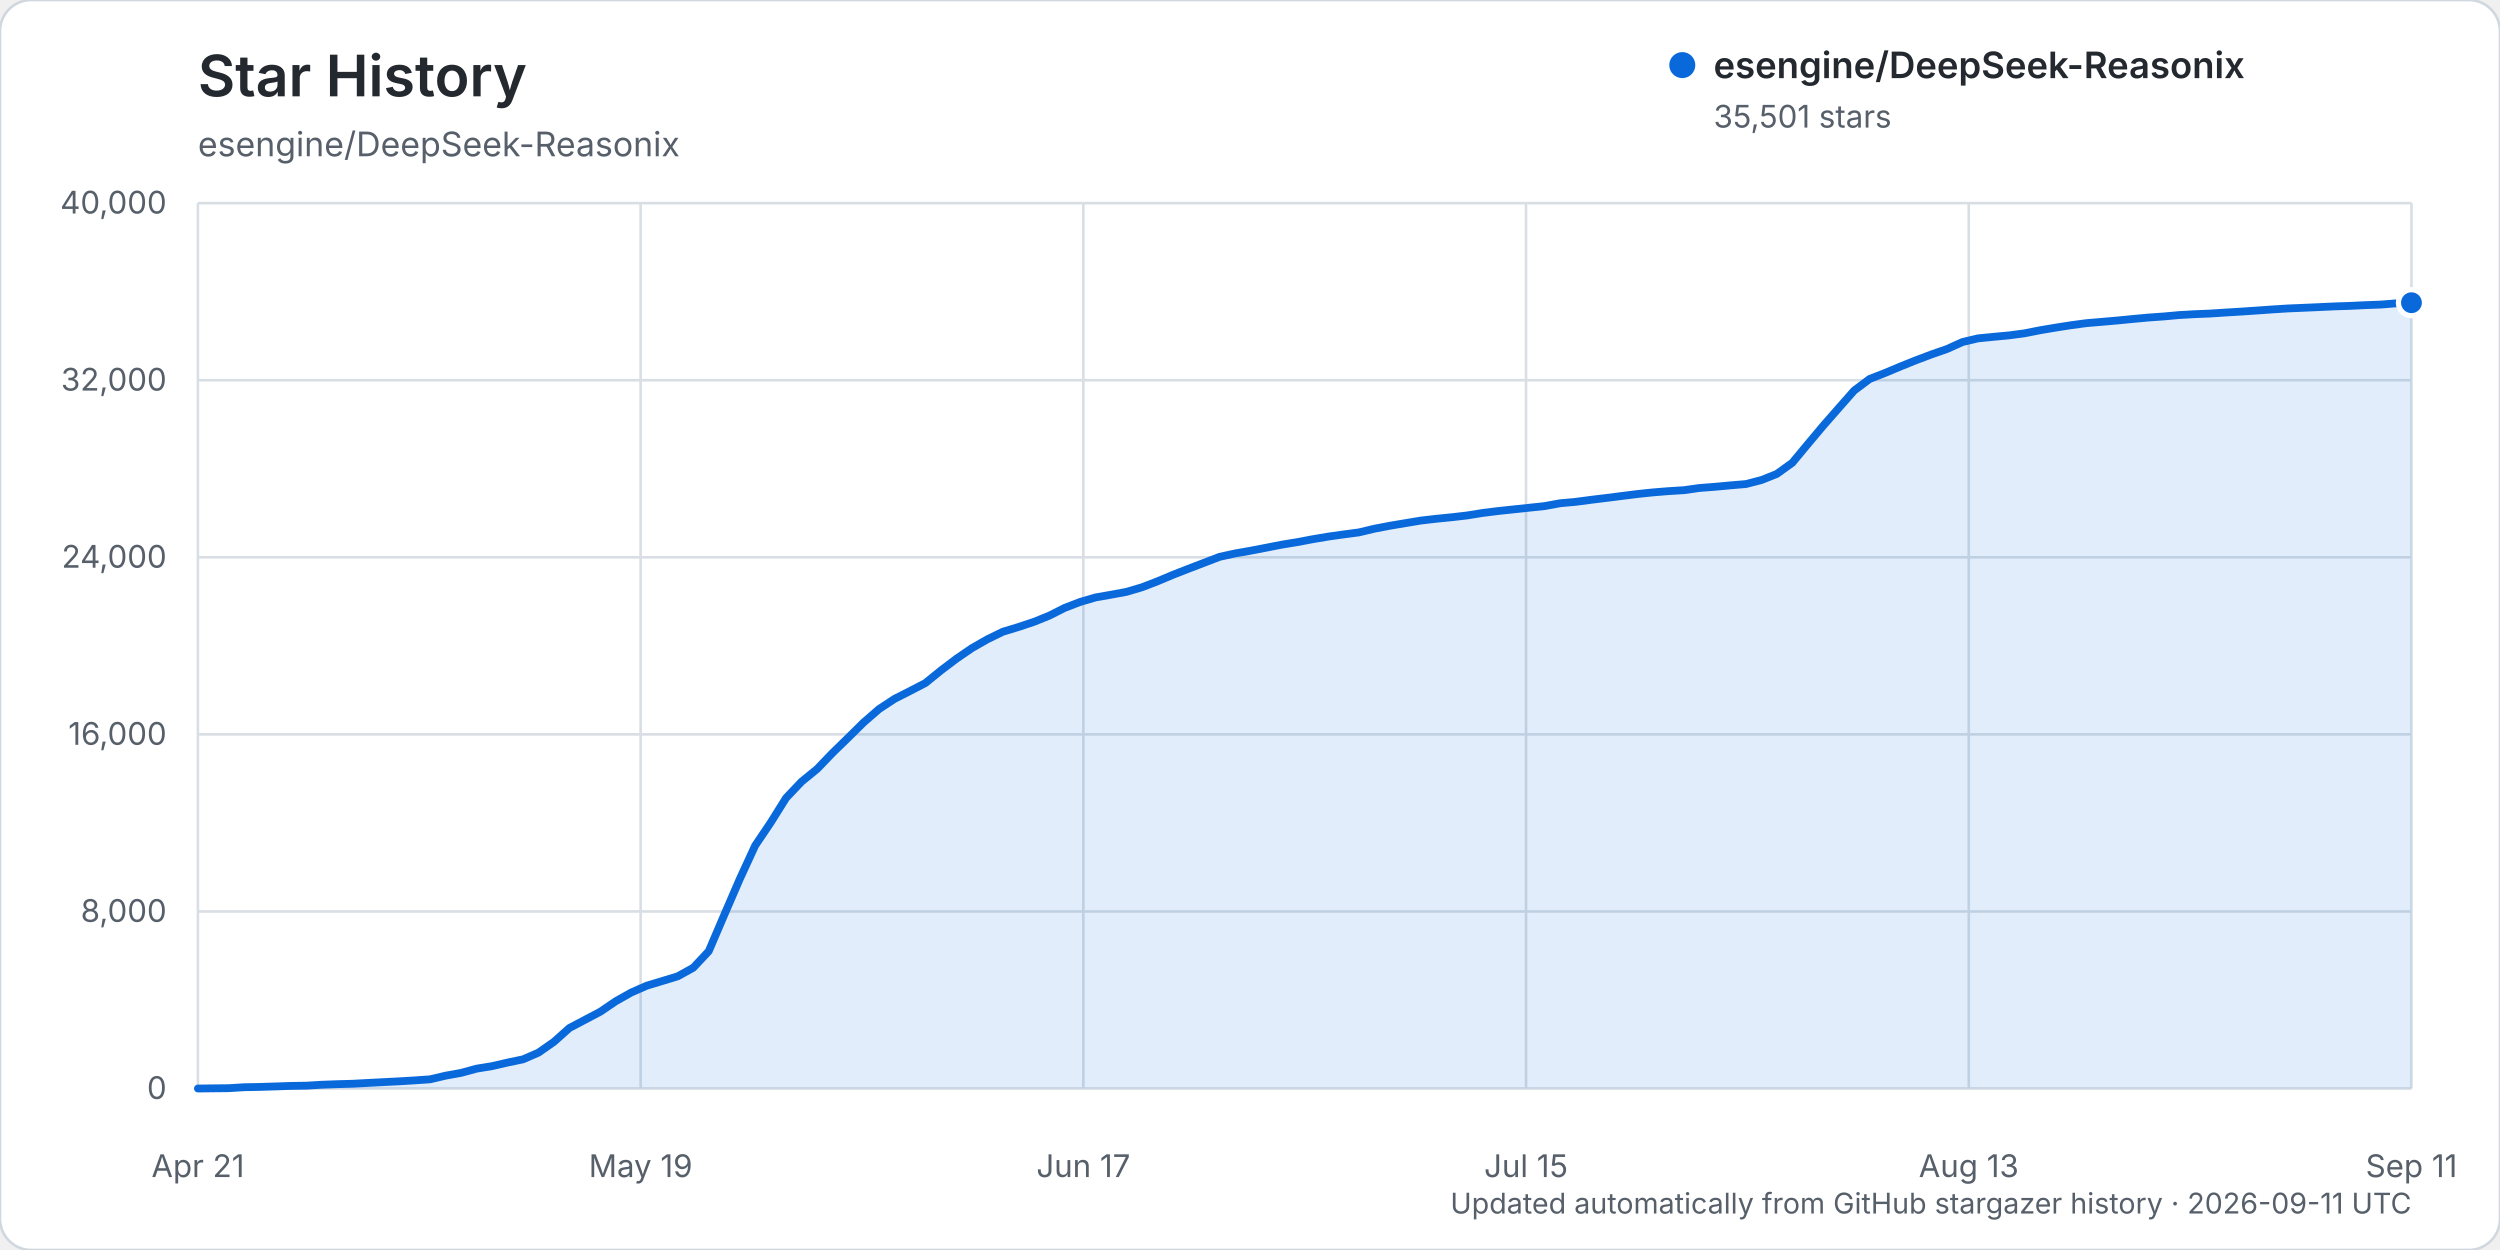
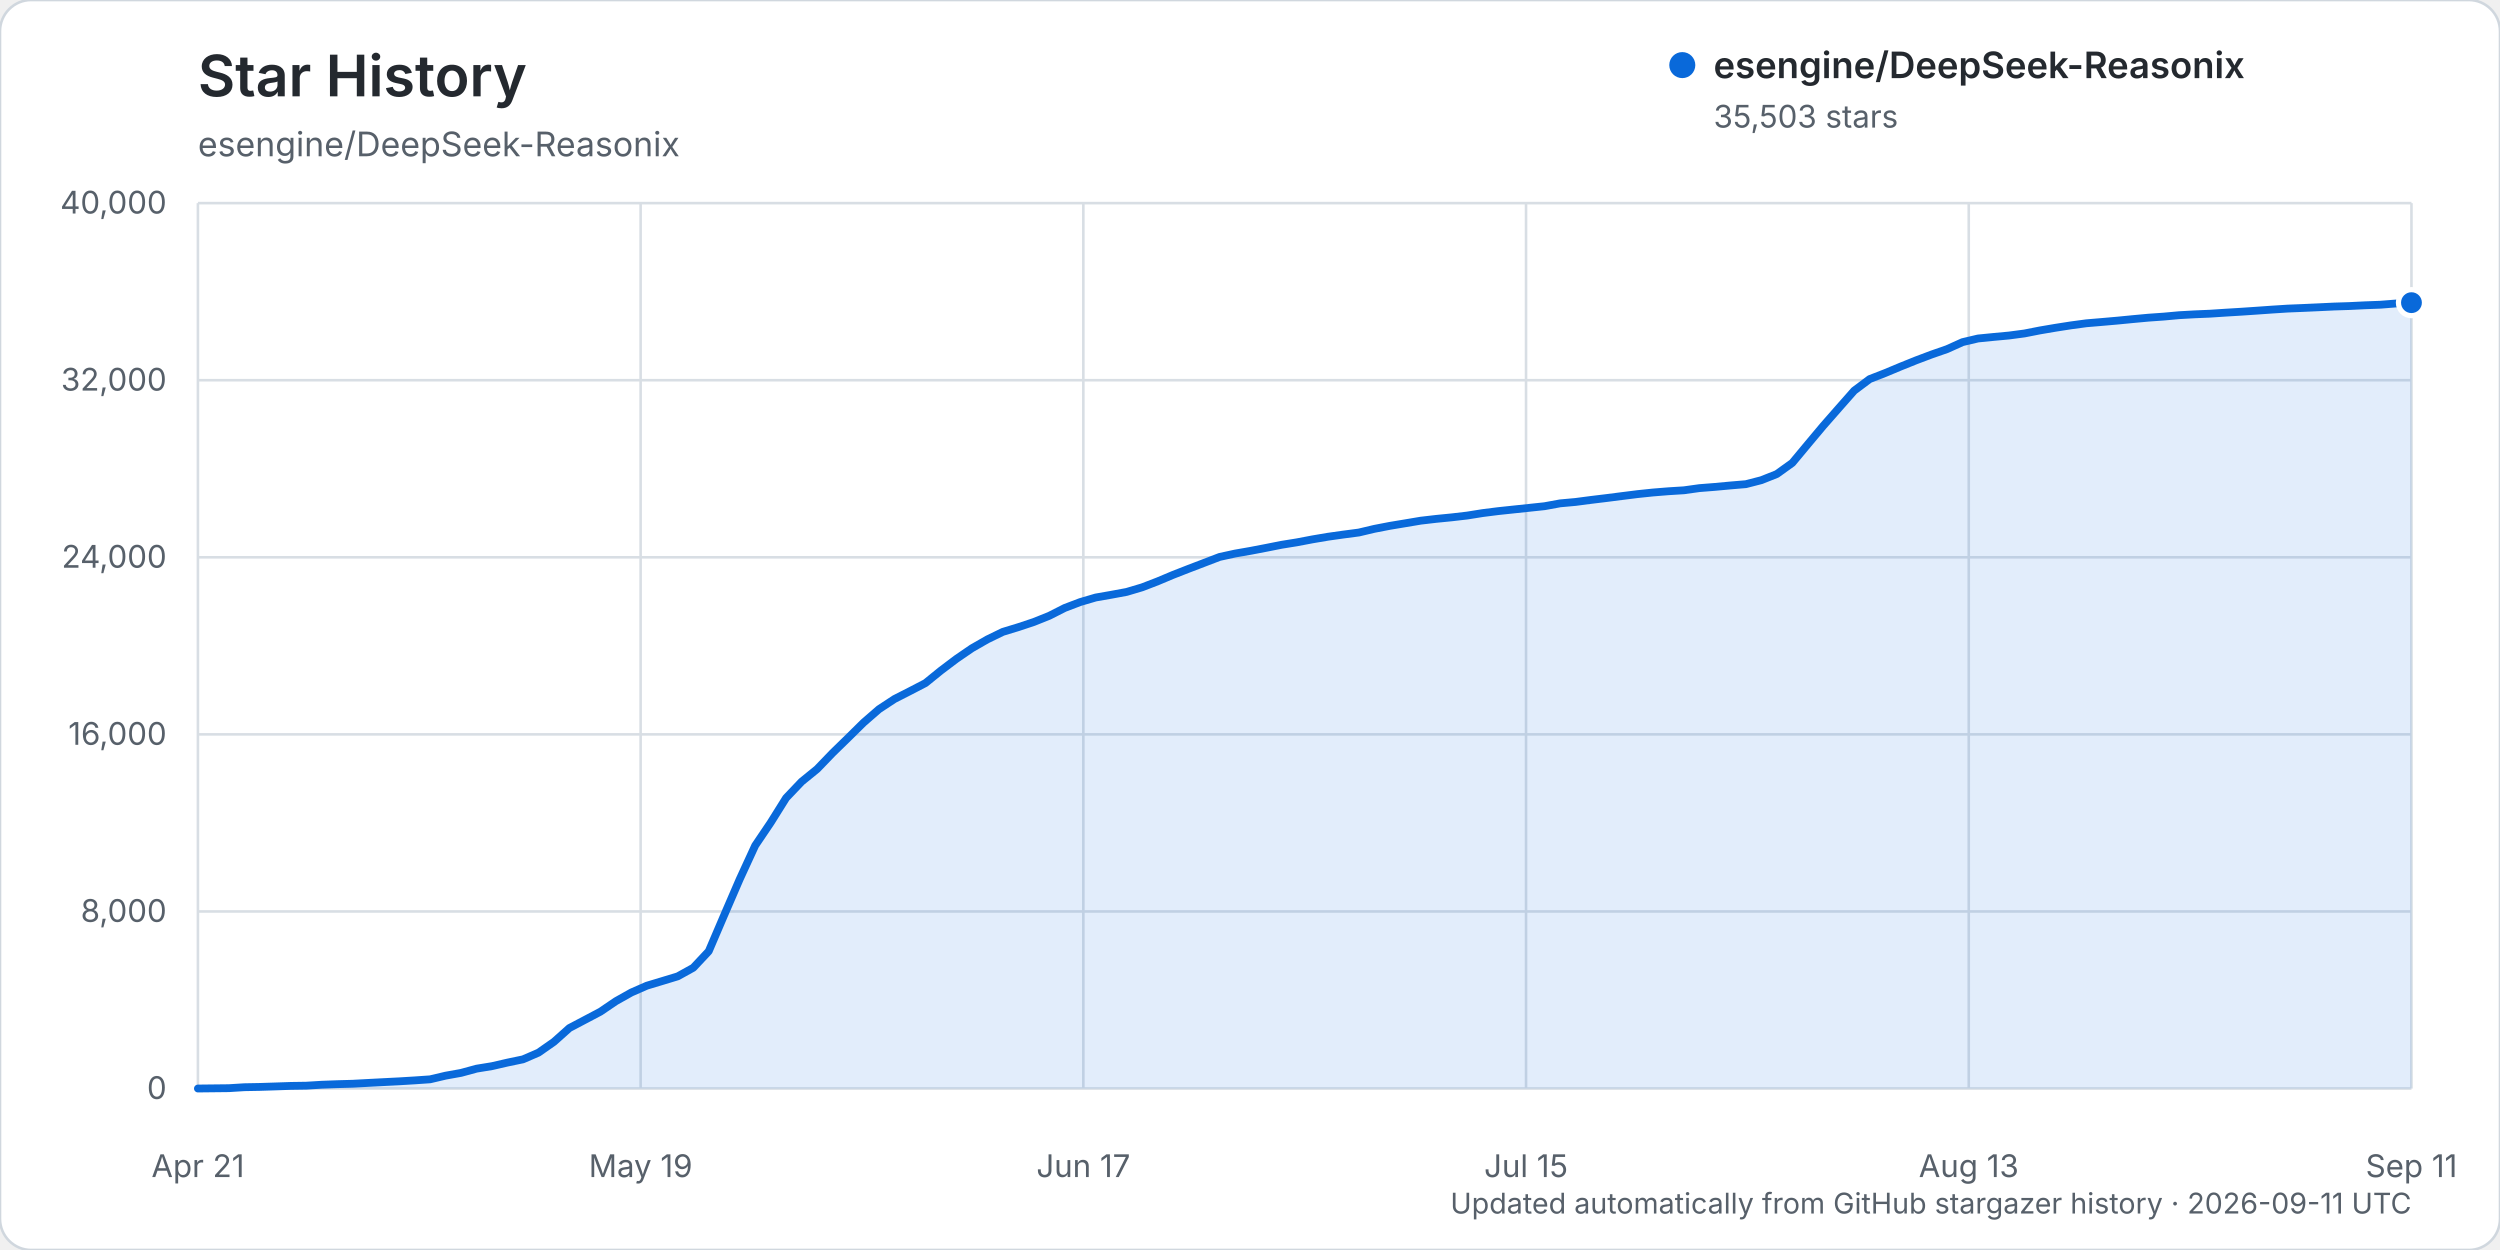
<svg xmlns="http://www.w3.org/2000/svg" width="960" height="480" viewBox="0 0 960 480" role="img" aria-labelledby="title description">
  <rect width="960" height="480" rx="12" fill="#ffffff" stroke="#d0d7de" />
  <text x="76" y="37" fill="#24292f" font-family="-apple-system, BlinkMacSystemFont, 'Segoe UI', sans-serif" font-size="22" font-weight="600">Star History</text>
  <text x="76" y="60" fill="#57606a" font-family="-apple-system, BlinkMacSystemFont, 'Segoe UI', sans-serif" font-size="13">esengine/DeepSeek-Reasonix</text>
  <g font-family="-apple-system, BlinkMacSystemFont, 'Segoe UI', sans-serif">
    <line x1="76" y1="418.00" x2="926" y2="418.00" stroke="#d8dee4" stroke-width="1" />
    <text x="64" y="422.00" text-anchor="end" fill="#57606a" font-size="12">0</text>
    <line x1="76" y1="350.00" x2="926" y2="350.00" stroke="#d8dee4" stroke-width="1" />
    <text x="64" y="354.00" text-anchor="end" fill="#57606a" font-size="12">8,000</text>
    <line x1="76" y1="282.00" x2="926" y2="282.00" stroke="#d8dee4" stroke-width="1" />
    <text x="64" y="286.00" text-anchor="end" fill="#57606a" font-size="12">16,000</text>
    <line x1="76" y1="214.00" x2="926" y2="214.00" stroke="#d8dee4" stroke-width="1" />
    <text x="64" y="218.00" text-anchor="end" fill="#57606a" font-size="12">24,000</text>
    <line x1="76" y1="146.00" x2="926" y2="146.00" stroke="#d8dee4" stroke-width="1" />
    <text x="64" y="150.00" text-anchor="end" fill="#57606a" font-size="12">32,000</text>
    <line x1="76" y1="78.00" x2="926" y2="78.00" stroke="#d8dee4" stroke-width="1" />
    <text x="64" y="82.00" text-anchor="end" fill="#57606a" font-size="12">40,000</text>
    <line x1="76.00" y1="78" x2="76.00" y2="418" stroke="#d8dee4" stroke-width="1" />
    <text x="76.00" y="452" text-anchor="middle" fill="#57606a" font-size="12">Apr 21</text>
    <line x1="246.00" y1="78" x2="246.00" y2="418" stroke="#d8dee4" stroke-width="1" />
    <text x="246.00" y="452" text-anchor="middle" fill="#57606a" font-size="12">May 19</text>
    <line x1="416.00" y1="78" x2="416.00" y2="418" stroke="#d8dee4" stroke-width="1" />
    <text x="416.00" y="452" text-anchor="middle" fill="#57606a" font-size="12">Jun 17</text>
    <line x1="586.00" y1="78" x2="586.00" y2="418" stroke="#d8dee4" stroke-width="1" />
    <text x="586.00" y="452" text-anchor="middle" fill="#57606a" font-size="12">Jul 15</text>
    <line x1="756.00" y1="78" x2="756.00" y2="418" stroke="#d8dee4" stroke-width="1" />
    <text x="756.00" y="452" text-anchor="middle" fill="#57606a" font-size="12">Aug 13</text>
    <line x1="926.00" y1="78" x2="926.00" y2="418" stroke="#d8dee4" stroke-width="1" />
    <text x="926.00" y="452" text-anchor="middle" fill="#57606a" font-size="12">Sep 11</text>
-     <path d="M76.00,417.99 L87.89,417.86 L93.83,417.49 L99.78,417.38 L105.72,417.19 L111.66,416.99 L117.61,416.90 L123.55,416.54 L129.50,416.32 L135.44,416.16 L141.38,415.84 L147.33,415.53 L153.27,415.23 L159.22,414.87 L165.16,414.46 L171.10,413.06 L177.05,411.99 L182.99,410.37 L188.94,409.40 L194.88,408.03 L200.83,406.79 L206.77,404.21 L212.71,400.06 L218.66,394.75 L224.60,391.62 L230.55,388.48 L236.49,384.45 L242.43,381.11 L248.38,378.50 L254.32,376.71 L260.27,374.90 L266.21,371.61 L272.15,365.27 L278.10,351.36 L284.04,337.62 L289.99,324.70 L295.93,315.89 L301.87,306.40 L307.82,300.14 L313.76,295.30 L319.71,289.11 L325.65,283.33 L331.59,277.46 L337.54,272.29 L343.48,268.38 L349.43,265.36 L355.37,262.28 L361.31,257.46 L367.26,252.96 L373.20,248.89 L379.15,245.49 L385.09,242.59 L391.03,240.79 L396.98,238.81 L402.92,236.42 L408.87,233.41 L414.81,231.14 L420.76,229.40 L426.70,228.36 L432.64,227.26 L438.59,225.49 L444.53,223.20 L450.48,220.70 L456.42,218.38 L462.36,216.11 L468.31,213.83 L474.25,212.53 L480.20,211.48 L486.14,210.34 L492.08,209.17 L498.03,208.20 L503.97,207.08 L509.92,206.07 L515.86,205.23 L521.80,204.45 L527.75,203.03 L533.69,201.89 L539.64,200.89 L545.58,199.90 L551.52,199.21 L557.47,198.62 L563.41,197.93 L569.36,196.97 L575.30,196.23 L581.24,195.60 L587.19,194.97 L593.13,194.34 L599.08,193.25 L605.02,192.71 L610.97,191.93 L616.91,191.20 L622.85,190.45 L628.80,189.70 L634.74,189.08 L640.69,188.60 L646.63,188.23 L652.57,187.39 L658.52,186.93 L664.46,186.38 L670.41,185.88 L676.35,184.35 L682.29,181.99 L688.24,177.71 L694.18,170.56 L700.13,163.47 L706.07,156.70 L712.01,149.96 L717.96,145.51 L723.90,143.20 L729.85,140.70 L735.79,138.32 L741.73,136.08 L747.68,134.01 L753.62,131.33 L759.57,129.93 L765.51,129.34 L771.45,128.79 L777.40,128.00 L783.34,126.82 L789.29,125.82 L795.23,124.89 L801.17,124.09 L807.12,123.59 L813.06,123.07 L819.01,122.49 L824.95,121.94 L830.90,121.52 L836.84,120.98 L842.78,120.64 L848.73,120.40 L854.67,120.01 L860.62,119.65 L866.56,119.25 L872.50,118.83 L878.45,118.45 L884.39,118.20 L890.34,117.94 L896.28,117.66 L902.22,117.47 L908.17,117.18 L914.11,116.96 L920.06,116.49 L926.00,116.24 L926.00,418.00 L76.00,418.00 Z" fill="#0969da" opacity="0.12" />
-     <path d="M76.00,417.99 L87.89,417.86 L93.83,417.49 L99.78,417.38 L105.72,417.19 L111.66,416.99 L117.61,416.90 L123.55,416.54 L129.50,416.32 L135.44,416.16 L141.38,415.84 L147.33,415.53 L153.27,415.23 L159.22,414.87 L165.16,414.46 L171.10,413.06 L177.05,411.99 L182.99,410.37 L188.94,409.40 L194.88,408.03 L200.83,406.79 L206.77,404.21 L212.71,400.06 L218.66,394.75 L224.60,391.62 L230.55,388.48 L236.49,384.45 L242.43,381.11 L248.38,378.50 L254.32,376.71 L260.27,374.90 L266.21,371.61 L272.15,365.27 L278.10,351.36 L284.04,337.62 L289.99,324.70 L295.93,315.89 L301.87,306.40 L307.82,300.14 L313.76,295.30 L319.71,289.11 L325.65,283.33 L331.59,277.46 L337.54,272.29 L343.48,268.38 L349.43,265.36 L355.37,262.28 L361.31,257.46 L367.26,252.96 L373.20,248.89 L379.15,245.49 L385.09,242.59 L391.03,240.79 L396.98,238.81 L402.92,236.42 L408.87,233.41 L414.81,231.14 L420.76,229.40 L426.70,228.36 L432.64,227.26 L438.59,225.49 L444.53,223.20 L450.48,220.70 L456.42,218.38 L462.36,216.11 L468.31,213.83 L474.25,212.53 L480.20,211.48 L486.14,210.34 L492.08,209.17 L498.03,208.20 L503.97,207.08 L509.92,206.07 L515.86,205.23 L521.80,204.45 L527.75,203.03 L533.69,201.89 L539.64,200.89 L545.58,199.90 L551.52,199.21 L557.47,198.62 L563.41,197.93 L569.36,196.97 L575.30,196.23 L581.24,195.60 L587.19,194.97 L593.13,194.34 L599.08,193.25 L605.02,192.71 L610.97,191.93 L616.91,191.20 L622.85,190.45 L628.80,189.70 L634.74,189.08 L640.69,188.60 L646.63,188.23 L652.57,187.39 L658.52,186.93 L664.46,186.38 L670.41,185.88 L676.35,184.35 L682.29,181.99 L688.24,177.71 L694.18,170.56 L700.13,163.47 L706.07,156.70 L712.01,149.96 L717.96,145.51 L723.90,143.20 L729.85,140.70 L735.79,138.32 L741.73,136.08 L747.68,134.01 L753.62,131.33 L759.57,129.93 L765.51,129.34 L771.45,128.79 L777.40,128.00 L783.34,126.82 L789.29,125.82 L795.23,124.89 L801.17,124.09 L807.12,123.59 L813.06,123.07 L819.01,122.49 L824.95,121.94 L830.90,121.52 L836.84,120.98 L842.78,120.64 L848.73,120.40 L854.67,120.01 L860.62,119.65 L866.56,119.25 L872.50,118.83 L878.45,118.45 L884.39,118.20 L890.34,117.94 L896.28,117.66 L902.22,117.47 L908.17,117.18 L914.11,116.96 L920.06,116.49 L926.00,116.24" fill="none" stroke="#0969da" stroke-width="3" stroke-linecap="round" stroke-linejoin="round" />
-     <circle cx="926.00" cy="116.24" r="5" fill="#0969da" stroke="#ffffff" stroke-width="2" />
+     <path d="M76.00,417.99 L87.89,417.86 L93.83,417.49 L99.78,417.38 L105.72,417.19 L111.66,416.99 L117.61,416.90 L123.55,416.54 L129.50,416.32 L135.44,416.16 L141.38,415.84 L147.33,415.53 L153.27,415.23 L159.22,414.87 L165.16,414.46 L171.10,413.06 L177.05,411.99 L182.99,410.37 L188.94,409.40 L194.88,408.03 L200.83,406.79 L206.77,404.22 L212.71,400.07 L218.66,394.76 L224.60,391.63 L230.55,388.49 L236.49,384.46 L242.43,381.12 L248.38,378.51 L254.32,376.72 L260.27,374.91 L266.21,371.62 L272.15,365.28 L278.10,351.37 L284.04,337.63 L289.99,324.70 L295.93,315.90 L301.87,306.41 L307.82,300.16 L313.76,295.33 L319.71,289.15 L325.65,283.36 L331.59,277.50 L337.54,272.33 L343.48,268.42 L349.43,265.39 L355.37,262.31 L361.31,257.50 L367.26,253.01 L373.20,248.94 L379.15,245.53 L385.09,242.64 L391.03,240.83 L396.98,238.85 L402.92,236.47 L408.87,233.45 L414.81,231.19 L420.76,229.44 L426.70,228.40 L432.64,227.30 L438.59,225.53 L444.53,223.24 L450.48,220.74 L456.42,218.42 L462.36,216.15 L468.31,213.87 L474.25,212.57 L480.20,211.53 L486.14,210.39 L492.08,209.21 L498.03,208.25 L503.97,207.12 L509.92,206.11 L515.86,205.27 L521.80,204.49 L527.75,203.08 L533.69,201.93 L539.64,200.94 L545.58,199.94 L551.52,199.25 L557.47,198.66 L563.41,197.97 L569.36,197.02 L575.30,196.27 L581.24,195.64 L587.19,195.01 L593.13,194.38 L599.08,193.29 L605.02,192.75 L610.97,191.97 L616.91,191.25 L622.85,190.49 L628.80,189.74 L634.74,189.12 L640.69,188.64 L646.63,188.27 L652.57,187.44 L658.52,186.97 L664.46,186.42 L670.41,185.92 L676.35,184.39 L682.29,182.03 L688.24,177.76 L694.18,170.62 L700.13,163.52 L706.07,156.75 L712.01,150.01 L717.96,145.56 L723.90,143.25 L729.85,140.76 L735.79,138.37 L741.73,136.13 L747.68,134.06 L753.62,131.38 L759.57,129.98 L765.51,129.39 L771.45,128.84 L777.40,128.05 L783.34,126.88 L789.29,125.87 L795.23,124.94 L801.17,124.14 L807.12,123.64 L813.06,123.12 L819.01,122.54 L824.95,121.99 L830.90,121.57 L836.84,121.03 L842.78,120.70 L848.73,120.45 L854.67,120.06 L860.62,119.70 L866.56,119.30 L872.50,118.88 L878.45,118.50 L884.39,118.26 L890.34,117.99 L896.28,117.71 L902.22,117.52 L908.17,117.23 L914.11,117.01 L920.06,116.54 L926.00,116.22 L926.00,418.00 L76.00,418.00 Z" fill="#0969da" opacity="0.12" />
+     <path d="M76.00,417.99 L87.89,417.86 L93.83,417.49 L99.78,417.38 L105.72,417.19 L111.66,416.99 L117.61,416.90 L123.55,416.54 L129.50,416.32 L135.44,416.16 L141.38,415.84 L147.33,415.53 L153.27,415.23 L159.22,414.87 L165.16,414.46 L171.10,413.06 L177.05,411.99 L182.99,410.37 L188.94,409.40 L194.88,408.03 L200.83,406.79 L206.77,404.22 L212.71,400.07 L218.66,394.76 L224.60,391.63 L230.55,388.49 L236.49,384.46 L242.43,381.12 L248.38,378.51 L254.32,376.72 L260.27,374.91 L266.21,371.62 L272.15,365.28 L278.10,351.37 L284.04,337.63 L289.99,324.70 L295.93,315.90 L301.87,306.41 L307.82,300.16 L313.76,295.33 L319.71,289.15 L325.65,283.36 L331.59,277.50 L337.54,272.33 L343.48,268.42 L349.43,265.39 L355.37,262.31 L361.31,257.50 L367.26,253.01 L373.20,248.94 L379.15,245.53 L385.09,242.64 L391.03,240.83 L396.98,238.85 L402.92,236.47 L408.87,233.45 L414.81,231.19 L420.76,229.44 L426.70,228.40 L432.64,227.30 L438.59,225.53 L444.53,223.24 L450.48,220.74 L456.42,218.42 L462.36,216.15 L468.31,213.87 L474.25,212.57 L480.20,211.53 L486.14,210.39 L492.08,209.21 L498.03,208.25 L503.97,207.12 L509.92,206.11 L515.86,205.27 L521.80,204.49 L527.75,203.08 L533.69,201.93 L539.64,200.94 L545.58,199.94 L551.52,199.25 L557.47,198.66 L563.41,197.97 L569.36,197.02 L575.30,196.27 L581.24,195.64 L587.19,195.01 L593.13,194.38 L599.08,193.29 L605.02,192.75 L610.97,191.97 L616.91,191.25 L622.85,190.49 L628.80,189.74 L634.74,189.12 L640.69,188.64 L646.63,188.27 L652.57,187.44 L658.52,186.97 L664.46,186.42 L670.41,185.92 L676.35,184.39 L682.29,182.03 L688.24,177.76 L694.18,170.62 L700.13,163.52 L706.07,156.75 L712.01,150.01 L717.96,145.56 L723.90,143.25 L729.85,140.76 L735.79,138.37 L741.73,136.13 L747.68,134.06 L753.62,131.38 L759.57,129.98 L765.51,129.39 L771.45,128.84 L777.40,128.05 L783.34,126.88 L789.29,125.87 L795.23,124.94 L801.17,124.14 L807.12,123.64 L813.06,123.12 L819.01,122.54 L824.95,121.99 L830.90,121.57 L836.84,121.03 L842.78,120.70 L848.73,120.45 L854.67,120.06 L860.62,119.70 L866.56,119.30 L872.50,118.88 L878.45,118.50 L884.39,118.26 L890.34,117.99 L896.28,117.71 L902.22,117.52 L908.17,117.23 L914.11,117.01 L920.06,116.54 L926.00,116.22" fill="none" stroke="#0969da" stroke-width="3" stroke-linecap="round" stroke-linejoin="round" />
+     <circle cx="926.00" cy="116.22" r="5" fill="#0969da" stroke="#ffffff" stroke-width="2" />
    <g transform="translate(646, 25)">
      <circle cx="0" cy="0" r="5" fill="#0969da" />
      <text x="12" y="5" fill="#24292f" font-size="14" font-weight="600">esengine/DeepSeek-Reasonix</text>
-       <text x="12" y="24" fill="#57606a" font-size="12">35,501 stars</text>
+       <text x="12" y="24" fill="#57606a" font-size="12">35,503 stars</text>
    </g>
    <text x="926" y="466" text-anchor="end" fill="#57606a" font-size="11">Updated automatically from GitHub stargazer history · 2026-09-11 UTC</text>
  </g>
</svg>
